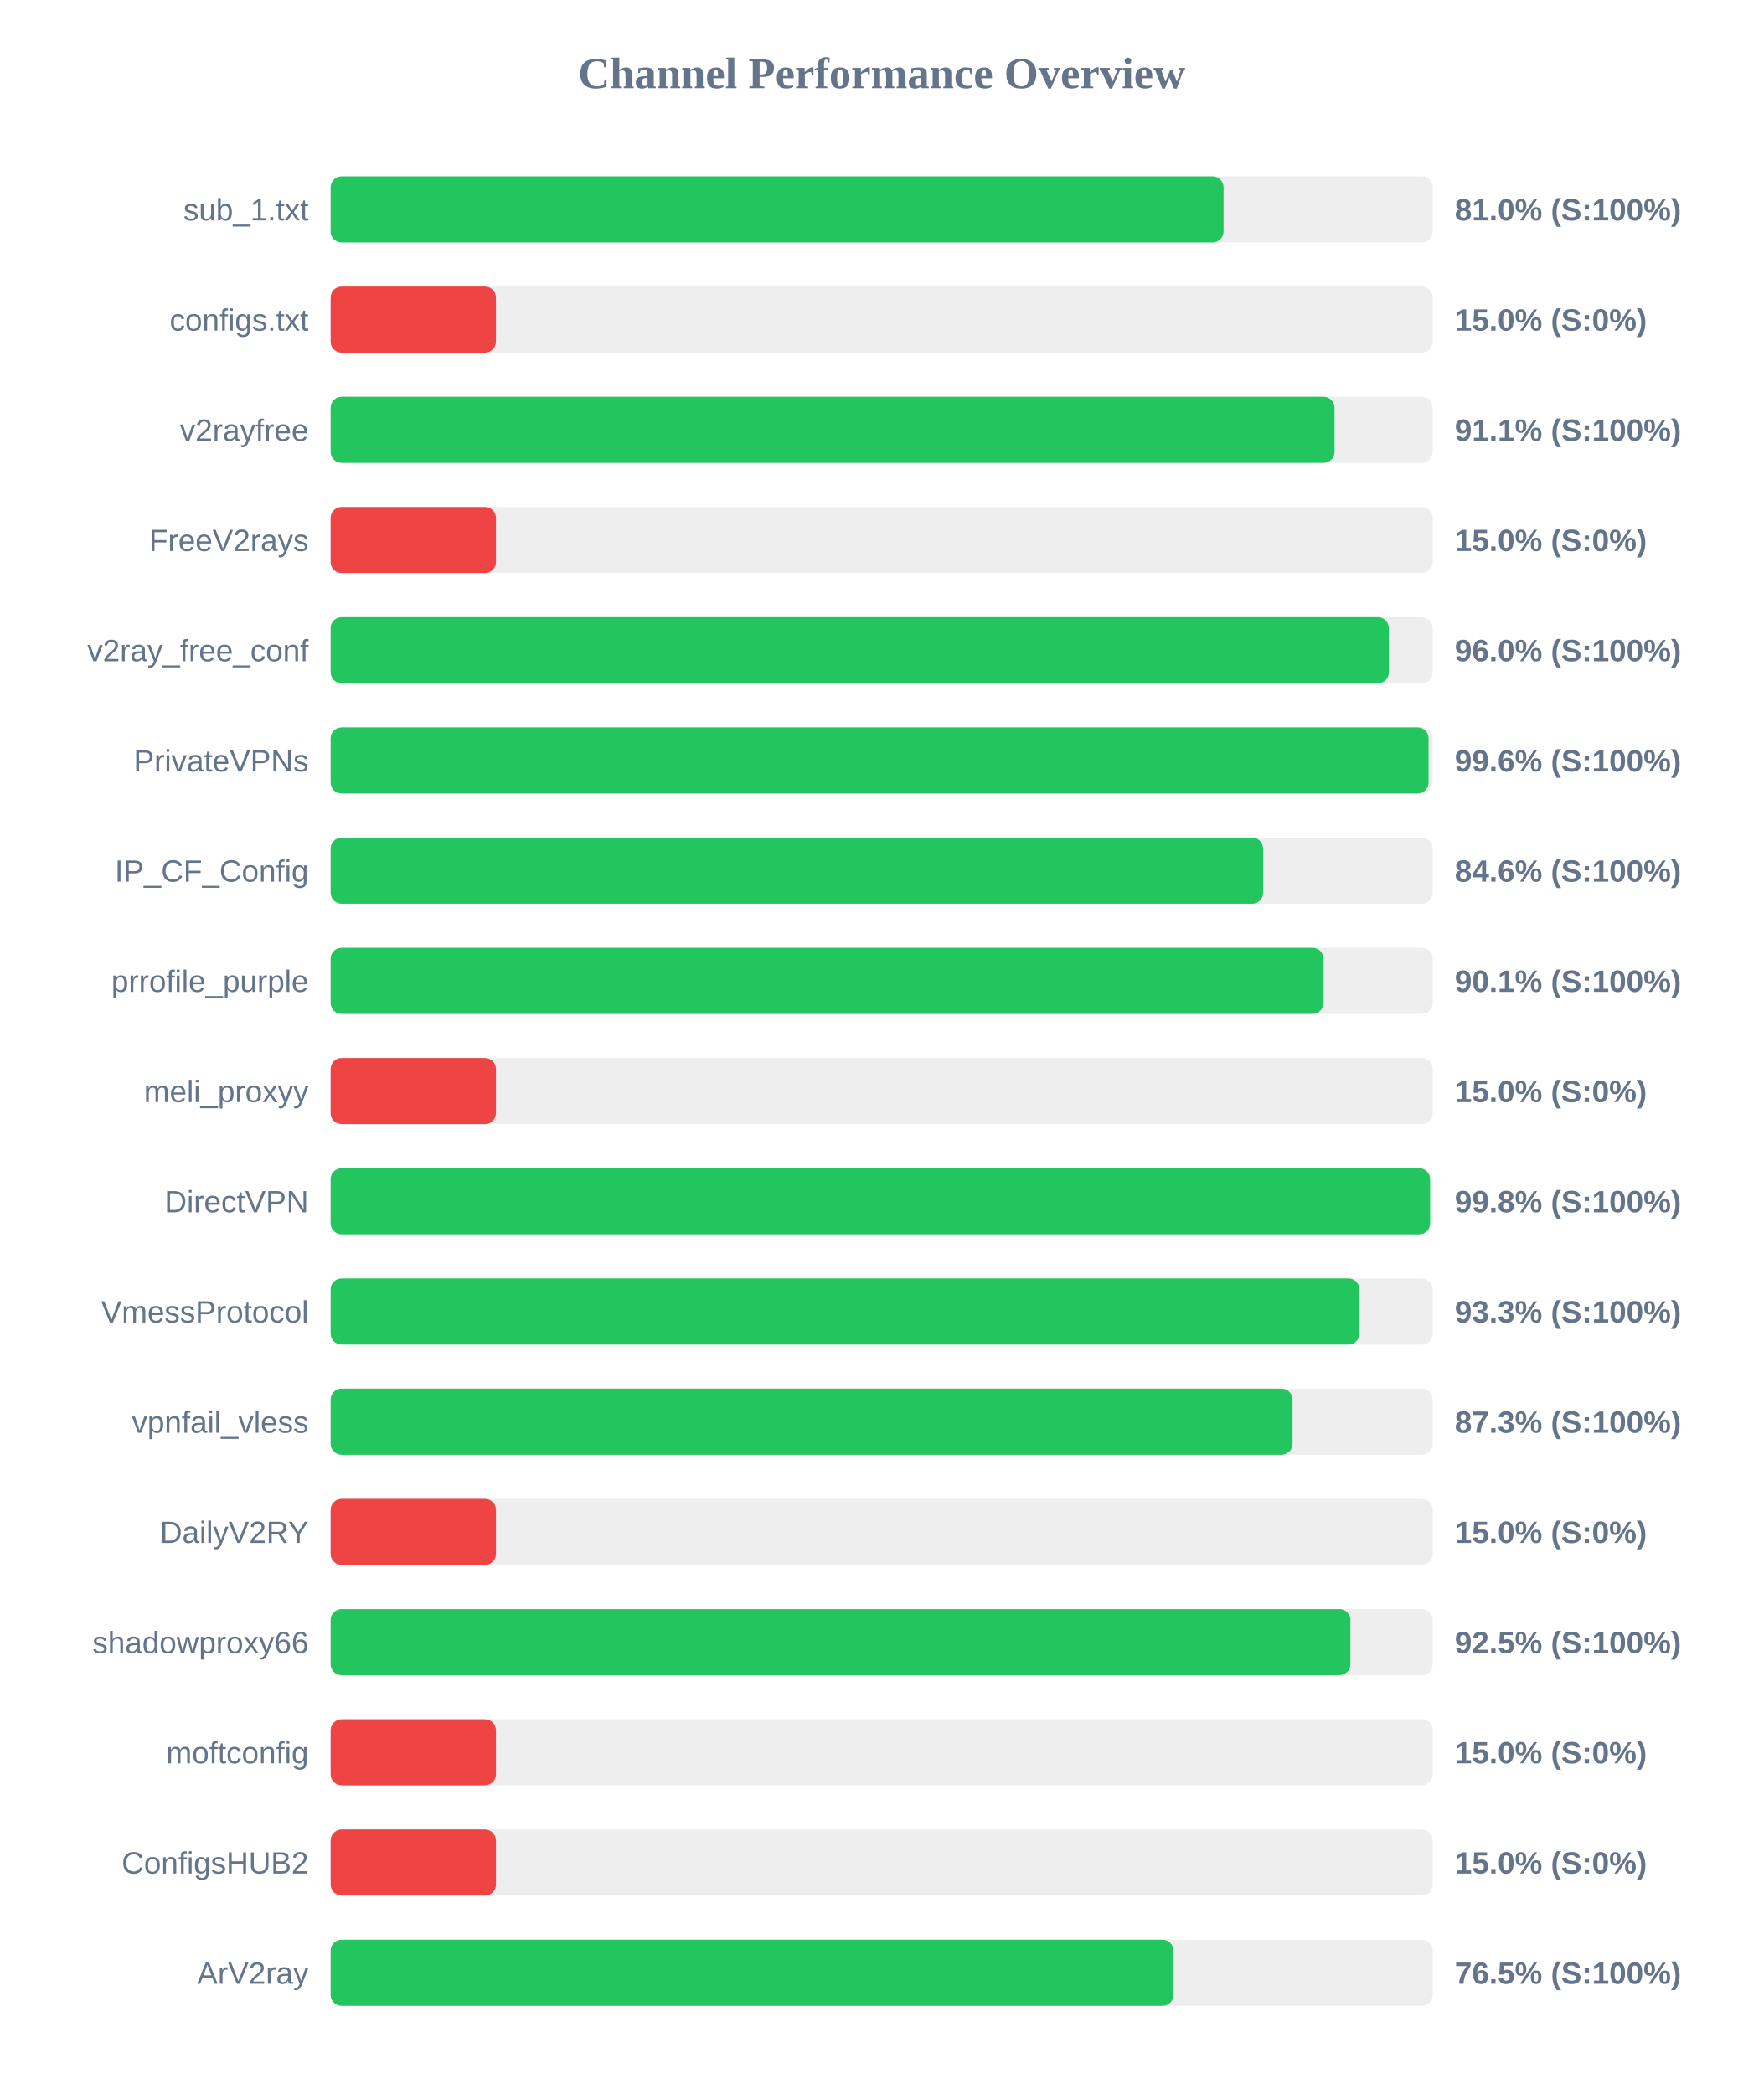
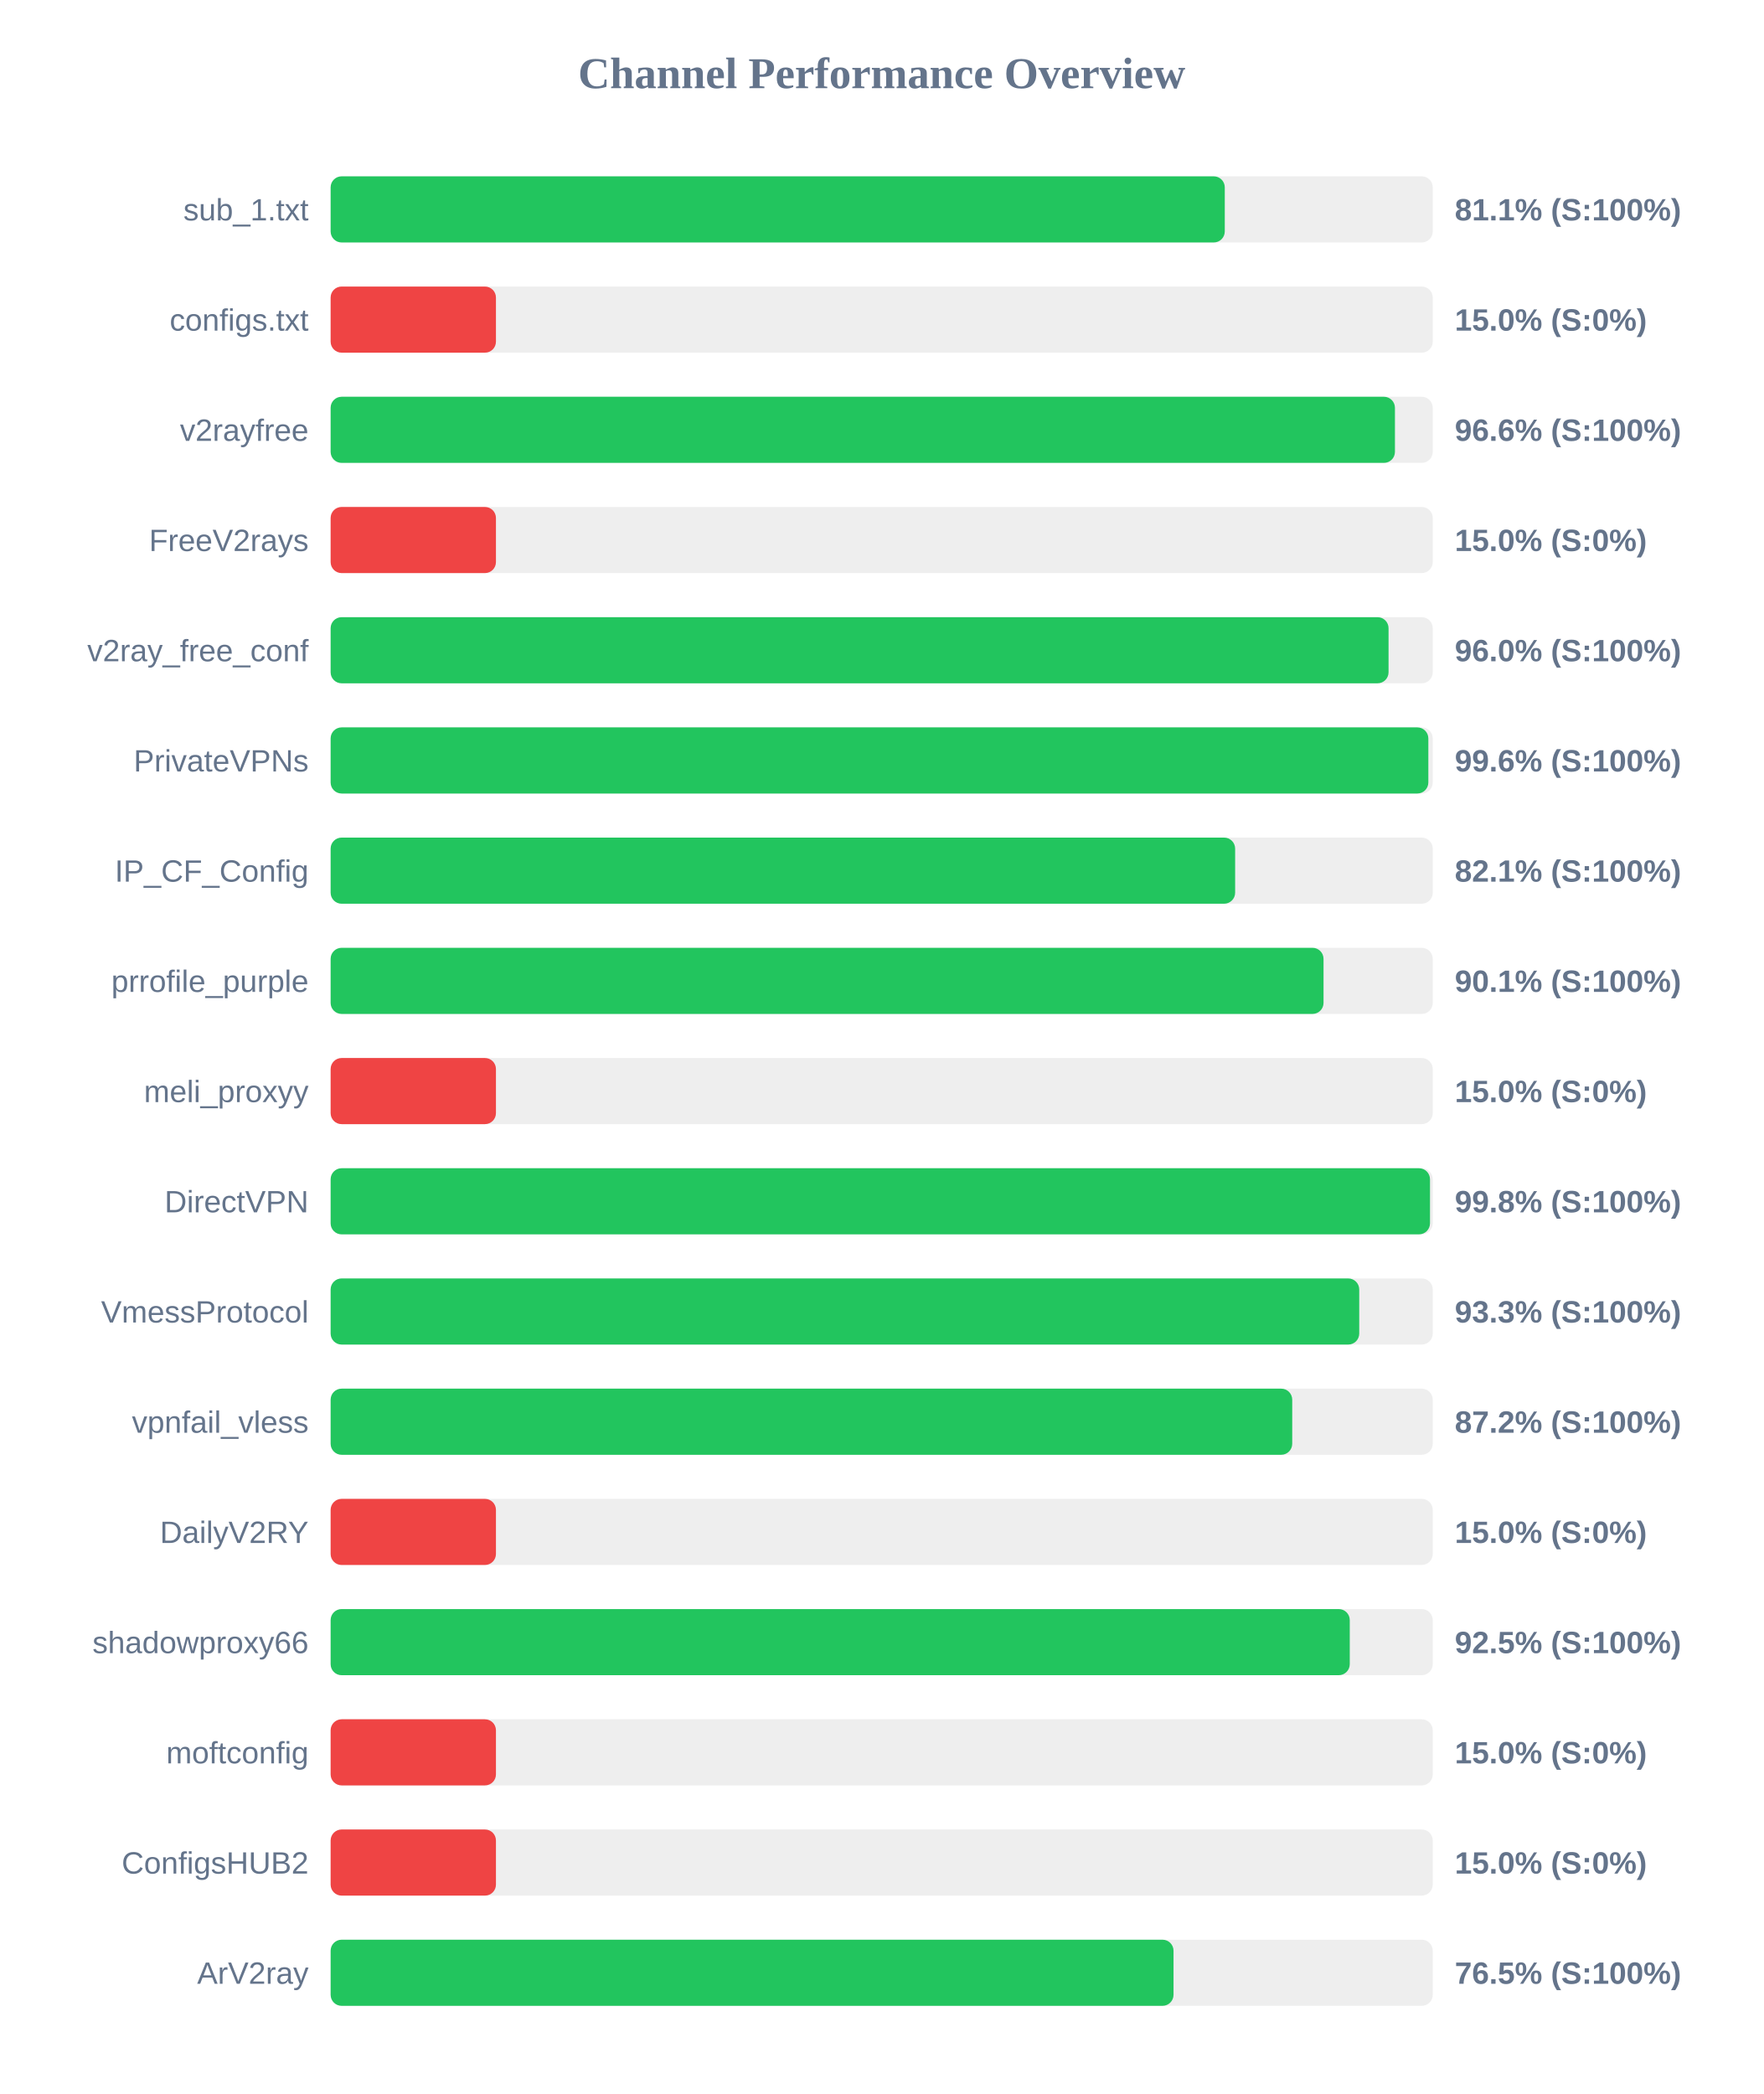
<svg xmlns="http://www.w3.org/2000/svg" width="800" height="950" version="1.1">
  <style>
        .row { font: 14px Arial; fill: #64748b; }
        .score { font: bold 14px Arial; fill: #64748b; }
    </style>
  <text x="400" y="40" text-anchor="middle" font-size="20px" font-weight="bold" fill="#64748b">Channel Performance Overview</text>
  <rect x="150" y="80" width="500" height="30" fill="#eee" rx="5" />
-   <rect x="150" y="80" width="405.1" height="30" fill="#22c55e" rx="5" />
+   <rect x="150" y="80" width="405.65" height="30" fill="#22c55e" rx="5" />
  <text x="140" y="100" text-anchor="end" class="row">sub_1.txt</text>
-   <text x="660" y="100" text-anchor="start" class="score">81.0% (S:100%)</text>
+   <text x="660" y="100" text-anchor="start" class="score">81.1% (S:100%)</text>
  <rect x="150" y="130" width="500" height="30" fill="#eee" rx="5" />
  <rect x="150" y="130" width="75.0" height="30" fill="#ef4444" rx="5" />
  <text x="140" y="150" text-anchor="end" class="row">configs.txt</text>
  <text x="660" y="150" text-anchor="start" class="score">15.0% (S:0%)</text>
  <rect x="150" y="180" width="500" height="30" fill="#eee" rx="5" />
-   <rect x="150" y="180" width="455.45" height="30" fill="#22c55e" rx="5" />
+   <rect x="150" y="180" width="482.85" height="30" fill="#22c55e" rx="5" />
  <text x="140" y="200" text-anchor="end" class="row">v2rayfree</text>
-   <text x="660" y="200" text-anchor="start" class="score">91.1% (S:100%)</text>
+   <text x="660" y="200" text-anchor="start" class="score">96.6% (S:100%)</text>
  <rect x="150" y="230" width="500" height="30" fill="#eee" rx="5" />
  <rect x="150" y="230" width="75.0" height="30" fill="#ef4444" rx="5" />
  <text x="140" y="250" text-anchor="end" class="row">FreeV2rays</text>
  <text x="660" y="250" text-anchor="start" class="score">15.0% (S:0%)</text>
  <rect x="150" y="280" width="500" height="30" fill="#eee" rx="5" />
-   <rect x="150" y="280" width="480.1" height="30" fill="#22c55e" rx="5" />
+   <rect x="150" y="280" width="479.95" height="30" fill="#22c55e" rx="5" />
  <text x="140" y="300" text-anchor="end" class="row">v2ray_free_conf</text>
  <text x="660" y="300" text-anchor="start" class="score">96.0% (S:100%)</text>
  <rect x="150" y="330" width="500" height="30" fill="#eee" rx="5" />
-   <rect x="150" y="330" width="498.1" height="30" fill="#22c55e" rx="5" />
+   <rect x="150" y="330" width="498.0" height="30" fill="#22c55e" rx="5" />
  <text x="140" y="350" text-anchor="end" class="row">PrivateVPNs</text>
  <text x="660" y="350" text-anchor="start" class="score">99.6% (S:100%)</text>
  <rect x="150" y="380" width="500" height="30" fill="#eee" rx="5" />
-   <rect x="150" y="380" width="423.05" height="30" fill="#22c55e" rx="5" />
+   <rect x="150" y="380" width="410.35" height="30" fill="#22c55e" rx="5" />
  <text x="140" y="400" text-anchor="end" class="row">IP_CF_Config</text>
-   <text x="660" y="400" text-anchor="start" class="score">84.6% (S:100%)</text>
+   <text x="660" y="400" text-anchor="start" class="score">82.1% (S:100%)</text>
  <rect x="150" y="430" width="500" height="30" fill="#eee" rx="5" />
  <rect x="150" y="430" width="450.45" height="30" fill="#22c55e" rx="5" />
  <text x="140" y="450" text-anchor="end" class="row">prrofile_purple</text>
  <text x="660" y="450" text-anchor="start" class="score">90.1% (S:100%)</text>
  <rect x="150" y="480" width="500" height="30" fill="#eee" rx="5" />
  <rect x="150" y="480" width="75.0" height="30" fill="#ef4444" rx="5" />
  <text x="140" y="500" text-anchor="end" class="row">meli_proxyy</text>
  <text x="660" y="500" text-anchor="start" class="score">15.0% (S:0%)</text>
  <rect x="150" y="530" width="500" height="30" fill="#eee" rx="5" />
-   <rect x="150" y="530" width="498.8" height="30" fill="#22c55e" rx="5" />
+   <rect x="150" y="530" width="498.75" height="30" fill="#22c55e" rx="5" />
  <text x="140" y="550" text-anchor="end" class="row">DirectVPN</text>
  <text x="660" y="550" text-anchor="start" class="score">99.8% (S:100%)</text>
  <rect x="150" y="580" width="500" height="30" fill="#eee" rx="5" />
-   <rect x="150" y="580" width="466.75" height="30" fill="#22c55e" rx="5" />
+   <rect x="150" y="580" width="466.65" height="30" fill="#22c55e" rx="5" />
  <text x="140" y="600" text-anchor="end" class="row">VmessProtocol</text>
  <text x="660" y="600" text-anchor="start" class="score">93.3% (S:100%)</text>
  <rect x="150" y="630" width="500" height="30" fill="#eee" rx="5" />
-   <rect x="150" y="630" width="436.4" height="30" fill="#22c55e" rx="5" />
+   <rect x="150" y="630" width="436.25" height="30" fill="#22c55e" rx="5" />
  <text x="140" y="650" text-anchor="end" class="row">vpnfail_vless</text>
-   <text x="660" y="650" text-anchor="start" class="score">87.3% (S:100%)</text>
+   <text x="660" y="650" text-anchor="start" class="score">87.2% (S:100%)</text>
  <rect x="150" y="680" width="500" height="30" fill="#eee" rx="5" />
  <rect x="150" y="680" width="75.0" height="30" fill="#ef4444" rx="5" />
  <text x="140" y="700" text-anchor="end" class="row">DailyV2RY</text>
  <text x="660" y="700" text-anchor="start" class="score">15.0% (S:0%)</text>
  <rect x="150" y="730" width="500" height="30" fill="#eee" rx="5" />
-   <rect x="150" y="730" width="462.65" height="30" fill="#22c55e" rx="5" />
+   <rect x="150" y="730" width="462.35" height="30" fill="#22c55e" rx="5" />
  <text x="140" y="750" text-anchor="end" class="row">shadowproxy66</text>
  <text x="660" y="750" text-anchor="start" class="score">92.5% (S:100%)</text>
  <rect x="150" y="780" width="500" height="30" fill="#eee" rx="5" />
  <rect x="150" y="780" width="75.0" height="30" fill="#ef4444" rx="5" />
  <text x="140" y="800" text-anchor="end" class="row">moftconfig</text>
  <text x="660" y="800" text-anchor="start" class="score">15.0% (S:0%)</text>
  <rect x="150" y="830" width="500" height="30" fill="#eee" rx="5" />
  <rect x="150" y="830" width="75.0" height="30" fill="#ef4444" rx="5" />
  <text x="140" y="850" text-anchor="end" class="row">ConfigsHUB2</text>
  <text x="660" y="850" text-anchor="start" class="score">15.0% (S:0%)</text>
  <rect x="150" y="880" width="500" height="30" fill="#eee" rx="5" />
  <rect x="150" y="880" width="382.4" height="30" fill="#22c55e" rx="5" />
  <text x="140" y="900" text-anchor="end" class="row">ArV2ray</text>
  <text x="660" y="900" text-anchor="start" class="score">76.5% (S:100%)</text>
</svg>
